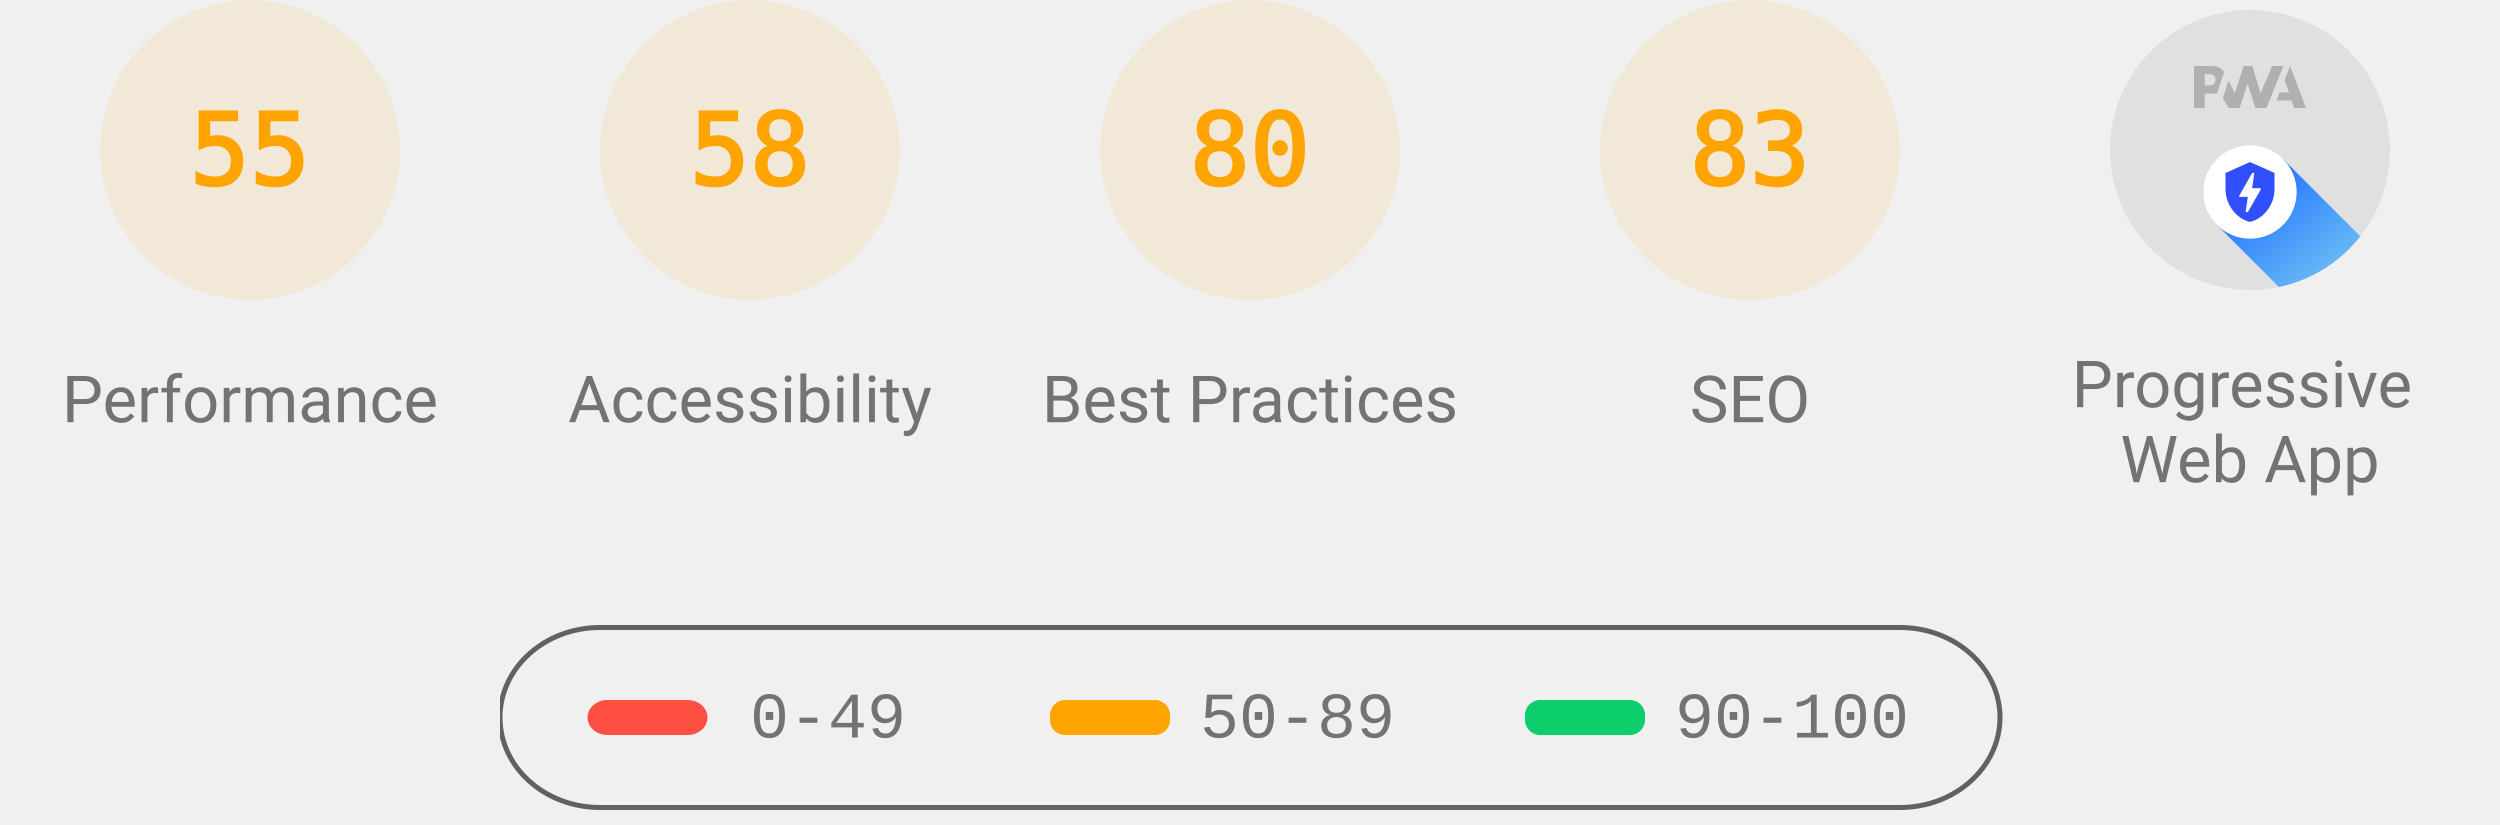
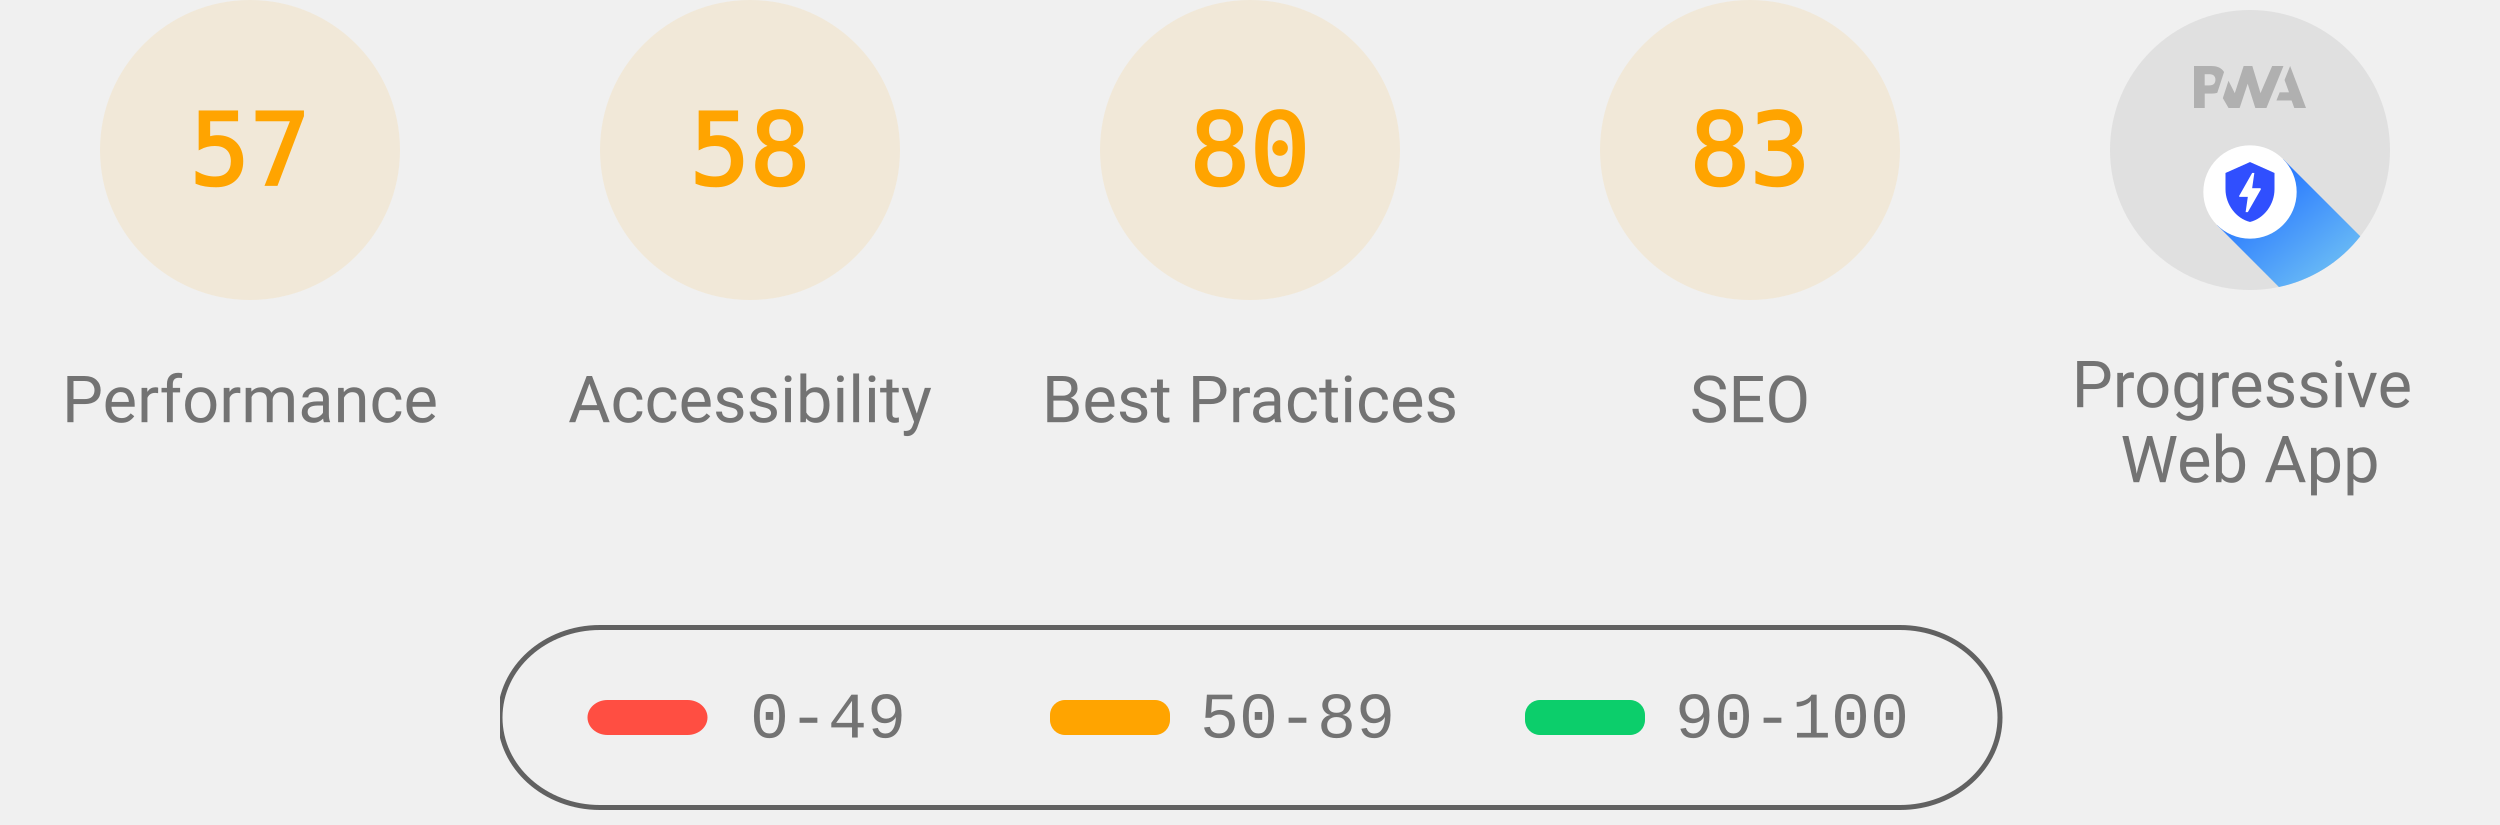
<svg xmlns="http://www.w3.org/2000/svg" class="theme--agnostic" fill="none" width="1000" height="330">
  <style>
			.gauge-base {
				opacity: 0.1
			}

			.gauge-arc {
				fill: none;
				animation-delay: 250ms;
				stroke-linecap: round;
				transform: rotate(-90deg);
				transform-origin: 100px 60px;
				animation: load-gauge 1s ease forwards
			}

			.guage-text {
				font-size: 40px;
				font-family: monospace;
				text-align: center
			}

			.guage-red {
				color: #ff4e42;
				fill: #ff4e42;
				stroke: #ff4e42
			}
			.guage-orange {
				color: #ffa400;
				fill: #ffa400;
				stroke: #ffa400
			}
			.guage-green {
				color: #0cce6b;
				fill: #0cce6b;
				stroke: #0cce6b
			}
			.theme--agnostic .guage-undefined {
				color: #5c5c5c;
				fill: #5c5c5c;
				stroke: #5c5c5c
			}
			.theme--light .guage-undefined {
				color: #1e1e1e;
				fill: #1e1e1e;
				stroke: #1e1e1e
			}
			.theme--dark .guage-undefined {
				color: #f5f5f5;
				fill: #f5f5f5;
				stroke: #f5f5f5
			}

			.guage-title {
				stroke: none;
				font-size: 26px;
				line-height: 26px;
				font-family: Roboto, Halvetica, Arial, sans-serif
			}
			.metric.guage-title {
				font-family: 'Courier New', Courier, monospace
			}
			.theme--agnostic .guage-title {
				color: #737373;
				fill: #737373
			}
			.theme--light .guage-title {
				color: #212121;
				fill: #212121
			}
			.theme--dark .guage-title {
				color: #f5f5f5;
				fill: #f5f5f5
			}

			@keyframes load-gauge {
				from {
					stroke-dasharray: 0 352.858
				}
			}
			.lh-gauge--pwa__disc {
				fill: #e0e0e0
			}
			.lh-gauge--pwa__logo {
				position: relative;
				fill: #b0b0b0
			}
			.lh-gauge--pwa__invisible {
				display: none
			}
			.lh-gauge--pwa__visible {
				display: inline
			}
			.guage-invisible {
				display: none
			}
			.lh-gauge--pwa__logo--primary-color {
				fill: #304ffe
			}
			.theme--agnostic .lh-gauge--pwa__logo--secondary-color {
				fill: #787878
			}
			.theme--light .lh-gauge--pwa__logo--secondary-color {
				fill: #3d3d3d
			}
			.theme--dark .lh-gauge--pwa__logo--secondary-color {
				fill: #d8b6b6
			}
			.theme--light #svg_2 {
				stroke: #00000022
			}
			.theme--agnostic #svg_2 {
				stroke: #616161
			}
			.theme--light #svg_2 {
				stroke: #00000022
			}
			.theme--dark #svg_2 {
				stroke: #f5f5f566
			}
		</style>
  <svg class="guage-div guage-perf guage-orange" viewBox="0 0 200 200" width="200" height="200" x="0" y="0">
    <circle class="gauge-base" r="56" cx="100" cy="60" stroke-width="8" />
-     <circle class="gauge-arc guage-arc-1" r="56" cx="100" cy="60" stroke-width="8" style="stroke-dasharray: 193.522, 351.858;" />
-     <text class="guage-text" x="100px" y="60px" alignment-baseline="central" dominant-baseline="central" text-anchor="middle">55</text>
+     <circle class="gauge-arc guage-arc-1" r="56" cx="100" cy="60" stroke-width="8" style="stroke-dasharray: 200.559, 351.858;" />
+     <text class="guage-text" x="100px" y="60px" alignment-baseline="central" dominant-baseline="central" text-anchor="middle">57</text>
    <text class="guage-title" x="100px" y="160px" alignment-baseline="central" dominant-baseline="central" text-anchor="middle">Performance</text>
  </svg>
  <svg class="guage-div guage-acc guage-orange" viewBox="0 0 200 200" width="200" height="200" x="200" y="0">
    <circle class="gauge-base" r="56" cx="100" cy="60" stroke-width="8" />
    <circle class="gauge-arc guage-arc-2" r="56" cx="100" cy="60" stroke-width="8" style="stroke-dasharray: 204.078, 351.858;" />
    <text class="guage-text" x="100px" y="60px" alignment-baseline="central" dominant-baseline="central" text-anchor="middle">58</text>
    <text class="guage-title" x="100px" y="160px" alignment-baseline="central" dominant-baseline="central" text-anchor="middle">Accessibility</text>
  </svg>
  <svg class="guage-div guage-best guage-orange" viewBox="0 0 200 200" width="200" height="200" x="400" y="0">
    <circle class="gauge-base" r="56" cx="100" cy="60" stroke-width="8" />
    <circle class="gauge-arc guage-arc-3" r="56" cx="100" cy="60" stroke-width="8" style="stroke-dasharray: 281.486, 351.858;" />
    <text class="guage-text" x="100px" y="60px" alignment-baseline="central" dominant-baseline="central" text-anchor="middle">80</text>
    <text class="guage-title" x="100px" y="160px" alignment-baseline="central" dominant-baseline="central" text-anchor="middle">Best Practices</text>
  </svg>
  <svg class="guage-div guage-seo guage-orange" viewBox="0 0 200 200" width="200" height="200" x="600" y="0">
    <circle class="gauge-base" r="56" cx="100" cy="60" stroke-width="8" />
    <circle class="gauge-arc guage-arc-4" r="56" cx="100" cy="60" stroke-width="8" style="stroke-dasharray: 292.042, 351.858;" />
    <text class="guage-text" x="100px" y="60px" alignment-baseline="central" dominant-baseline="central" text-anchor="middle">83</text>
    <text class="guage-title" x="100px" y="160px" alignment-baseline="central" dominant-baseline="central" text-anchor="middle">SEO</text>
  </svg>
  <svg class="guage-div guage-pwa " viewBox="0 0 200 200" width="200" height="200" x="800" y="0">
    <svg viewBox="0 0 60 60" width="112" height="112" x="44" y="4">
      <defs>
        <linearGradient id="lh-gauge--pwa__check-circle__gradient-0" x1="50%" y1="0%" x2="50%" y2="100%">
          <stop stop-color="#00C852" offset="0%" />
          <stop stop-color="#009688" offset="100%" />
        </linearGradient>
        <linearGradient id="lh-gauge--pwa__installable__shadow-gradient-0" x1="76.056%" x2="24.111%" y1="82.995%" y2="24.735%">
          <stop stop-color="#A5D6A7" offset="0%" />
          <stop stop-color="#80CBC4" offset="100%" />
        </linearGradient>
        <linearGradient id="lh-gauge--pwa__fast-reliable__shadow-gradient-0" x1="76.056%" y1="82.995%" x2="25.678%" y2="26.493%">
          <stop stop-color="#64B5F6" offset="0%" />
          <stop stop-color="#2979FF" offset="100%" />
        </linearGradient>
        <g id="lh-gauge--pwa__fast-reliable-badge-0">
          <circle fill="#FFFFFF" cx="10" cy="10" r="10" />
          <path fill="#304FFE" d="M10 3.58l5.25 2.34v3.5c0 3.23-2.24 6.26-5.25 7-3.01-.74-5.25-3.77-5.25-7v-3.5L10 3.58zm-.47 10.74l2.76-4.83.03-.07c.04-.08 0-.24-.22-.24h-1.64l.47-3.26h-.47l-2.7 4.77c-.02.01.05-.1-.04.05-.09.16-.1.31.18.31h1.63l-.47 3.27h.47z" />
        </g>
        <g id="lh-gauge--pwa__installable-badge-0">
          <circle fill="#FFFFFF" cx="10" cy="10" r="10" />
          <path fill="#009688" d="M10 4.167A5.835 5.835 0 0 0 4.167 10 5.835 5.835 0 0 0 10 15.833 5.835 5.835 0 0 0 15.833 10 5.835 5.835 0 0 0 10 4.167zm2.917 6.416h-2.334v2.334H9.417v-2.334H7.083V9.417h2.334V7.083h1.166v2.334h2.334v1.166z" />
        </g>
      </defs>
      <g stroke="none" fill-rule="nonzero">
        <circle class="lh-gauge--pwa__disc" cx="30" cy="30" r="30" />
        <g class="lh-gauge--pwa__logo">
          <path d="M35.66 19.39l.7-1.75h2L37.4 15 38.6 12l3.4 9h-2.51l-.58-1.61z" />
          <path d="M33.52 21l3.65-9h-2.42l-2.5 5.82L30.5 12h-1.86l-1.9 5.82-1.35-2.65-1.21 3.72L25.4 21h2.38l1.72-5.2 1.64 5.2z" />
          <path fill-rule="nonzero" d="M20.3 17.91h1.48c.45 0 .85-.05 1.2-.15l.39-1.18 1.07-3.3a2.64 2.64 0 0 0-.28-.37c-.55-.6-1.36-.91-2.42-.91H18v9h2.3V17.9zm1.96-3.84c.22.22.33.5.33.87 0 .36-.1.65-.29.87-.2.23-.59.35-1.15.35h-.86v-2.41h.87c.52 0 .89.1 1.1.32z" />
        </g>
        <rect class="lh-gauge--pwa__component lh-gauge--pwa__na-line lh-gauge--pwa__invisible" fill="#FFFFFF" x="20" y="32" width="20" height="4" rx="2" />
        <g class="lh-gauge--pwa__component lh-gauge--pwa__fast-reliable-badge lh-gauge--pwa__visible" transform="translate(20, 29)">
          <path fill="url(#lh-gauge--pwa__fast-reliable__shadow-gradient-0)" d="M33.63 19.49A30 30 0 0 1 16.2 30.36L3 17.14 17.14 3l16.49 16.49z" />
          <use href="#lh-gauge--pwa__fast-reliable-badge-0" />
        </g>
        <g class="lh-gauge--pwa__component lh-gauge--pwa__installable-badge lh-gauge--pwa__invisible" transform="translate(20, 29)">
          <path fill="url(#lh-gauge--pwa__installable__shadow-gradient-0)" d="M33.629 19.487c-4.272 5.453-10.391 9.39-17.415 10.869L3 17.142 17.142 3 33.63 19.487z" />
          <use href="#lh-gauge--pwa__installable-badge-0" />
        </g>
        <g class="lh-gauge--pwa__component lh-gauge--pwa__fast-reliable-installable-badges lh-gauge--pwa__invisible">
          <g transform="translate(8, 29)">
            <path fill="url(#lh-gauge--pwa__fast-reliable__shadow-gradient-0)" d="M16.321 30.463L3 17.143 17.142 3l22.365 22.365A29.864 29.864 0 0 1 22 31c-1.942 0-3.84-.184-5.679-.537z" />
            <use href="#lh-gauge--pwa__fast-reliable-badge-0" />
          </g>
          <g transform="translate(32, 29)">
            <path fill="url(#lh-gauge--pwa__installable__shadow-gradient-0)" d="M25.982 11.84a30.107 30.107 0 0 1-13.08 15.203L3 17.143 17.142 3l8.84 8.84z" />
            <use href="#lh-gauge--pwa__installable-badge-0" />
          </g>
        </g>
        <g class="lh-gauge--pwa__component lh-gauge--pwa__check-circle lh-gauge--pwa__invisible" transform="translate(18, 28)">
          <circle fill="#FFFFFF" cx="12" cy="12" r="12" />
          <path fill="url(#lh-gauge--pwa__check-circle__gradient-0)" d="M12 2a10 10 0 1 0 0 20 10 10 0 0 0 0-20zm-2 15l-5-5 1.41-1.41L10 14.17l7.59-7.59L19 8l-9 9z" />
        </g>
      </g>
    </svg>
    <text class="guage-title" y="160px" alignment-baseline="central" dominant-baseline="central" text-anchor="middle">
      <tspan x="100px" dy="-6px">Progressive</tspan>
      <tspan x="100px" dy="30px">Web App</tspan>
    </text>
  </svg>
  <svg width="604" height="76" x="200" y="250">
    <g>
      <rect fill="none" id="canvas_background" height="80" width="604" y="-1" x="-1" />
      <g display="none" overflow="visible" y="0" x="0" height="100%" width="100%" id="canvasGrid">
        <rect fill="url(#gridpattern)" stroke-width="0" y="0" x="0" height="100%" width="100%" />
      </g>
    </g>
    <g>
      <rect fill-opacity="0" stroke-width="2" rx="40" id="svg_2" height="72" width="600" y="1" x="0" fill="#000000" />
      <rect stroke="#000" rx="8" id="svg_3" height="14" width="48" y="30" x="35" stroke-opacity="null" stroke-width="0" fill="#ff4e42" />
      <rect stroke="#000" rx="6" id="svg_4" height="14" width="48" y="30" x="220" stroke-opacity="null" stroke-width="0" fill="#ffa400" />
      <rect stroke="#000" rx="6" id="svg_5" height="14" width="48" y="30" x="410" stroke-opacity="null" stroke-width="0" fill="#0cce6b" />
      <text class="metric guage-title" xml:space="preserve" text-anchor="start" font-size="26" id="svg_6" y="45" x="100" stroke-opacity="null" stroke-width="0" stroke="#000">0-49</text>
      <text class="metric guage-title" xml:space="preserve" text-anchor="start" font-size="26" id="svg_7" y="45" x="280" stroke-opacity="null" stroke-width="0" stroke="#000">50-89</text>
      <text class="metric guage-title" xml:space="preserve" text-anchor="start" font-size="26" id="svg_8" y="45" x="470" stroke-opacity="null" stroke-width="0" stroke="#000">90-100</text>
    </g>
  </svg>
</svg>
